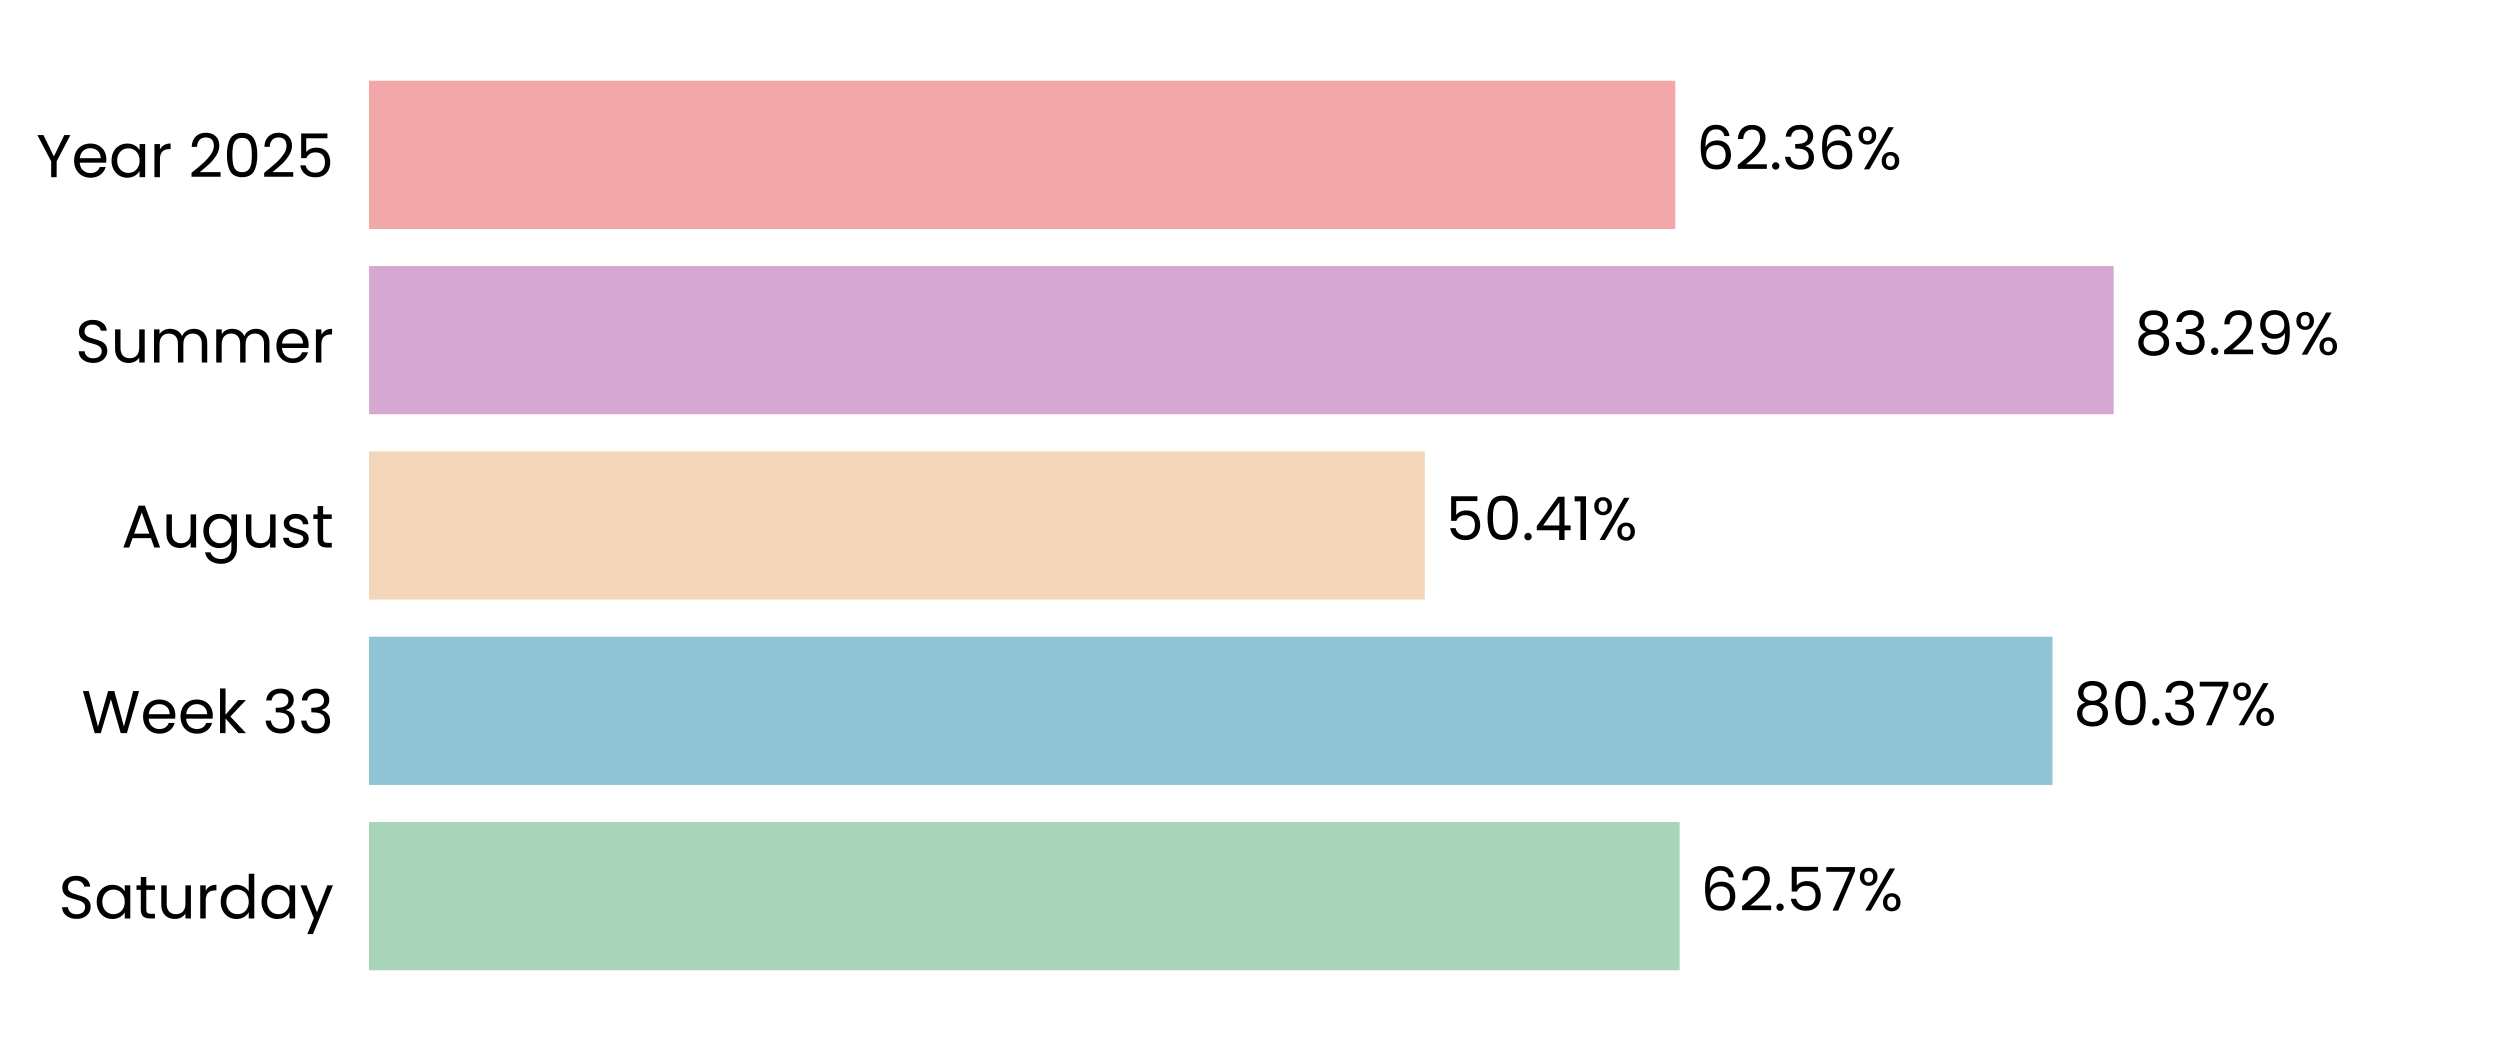
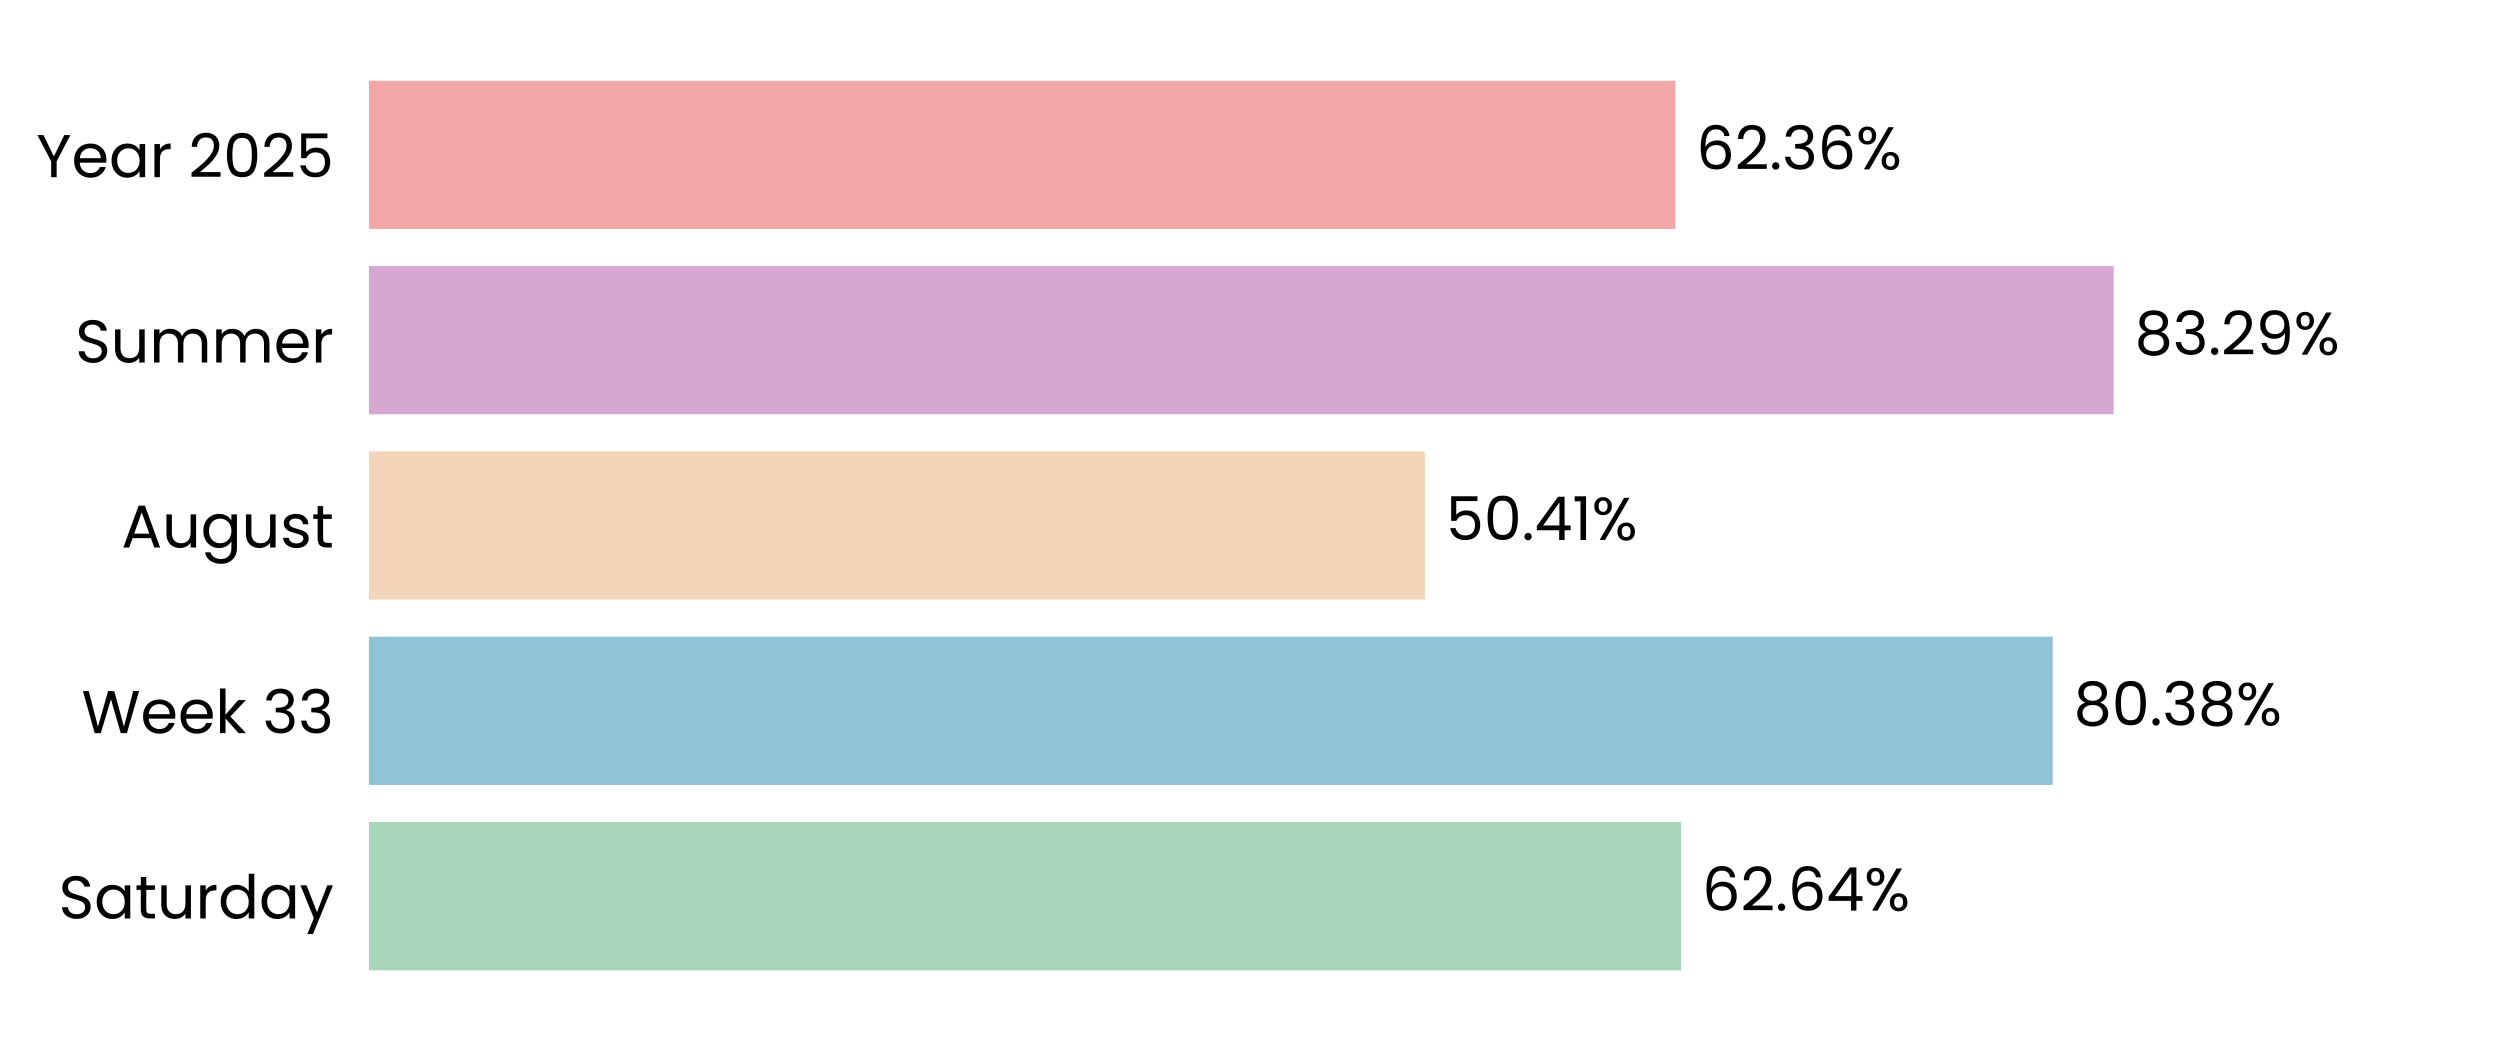
<svg xmlns="http://www.w3.org/2000/svg" xmlns:xlink="http://www.w3.org/1999/xlink" width="496.691pt" height="208.8pt" viewBox="0 0 496.691 208.8" version="1.1">
  <defs>
    <style type="text/css">*{stroke-linejoin: round; stroke-linecap: butt}</style>
  </defs>
  <g id="figure_1">
    <g id="patch_1">
      <path d="M 0 208.8  L 496.691 208.8  L 496.691 0  L 0 0  L 0 208.8  z " style="fill: none" />
    </g>
    <g id="axes_1">
      <g id="patch_2">
        <path d="M 73.311 201.6  L 489.491 201.6  L 489.491 7.2  L 73.311 7.2  L 73.311 201.6  z " style="fill: none" />
      </g>
      <g id="patch_3">
-         <path d="M 73.311 192.764  L 333.713 192.764  L 333.713 163.309  L 73.311 163.309  z " clip-path="url(#paa50600889)" style="fill: #a8d5ba" />
+         <path d="M 73.311 192.764  L 334.002 192.764  L 334.002 163.309  L 73.311 163.309  z " clip-path="url(#pbff528cb0f)" style="fill: #a8d5ba" />
      </g>
      <g id="patch_4">
-         <path d="M 73.311 155.945  L 407.783 155.945  L 407.783 126.491  L 73.311 126.491  z " clip-path="url(#paa50600889)" style="fill: #90c3d4" />
+         <path d="M 73.311 155.945  L 407.824 155.945  L 407.824 126.491  L 73.311 126.491  z " clip-path="url(#pbff528cb0f)" style="fill: #90c3d4" />
      </g>
      <g id="patch_5">
-         <path d="M 73.311 119.127  L 283.089 119.127  L 283.089 89.673  L 73.311 89.673  z " clip-path="url(#paa50600889)" style="fill: #f3d6ba" />
+         <path d="M 73.311 119.127  L 283.098 119.127  L 283.098 89.673  L 73.311 89.673  z " clip-path="url(#pbff528cb0f)" style="fill: #f3d6ba" />
      </g>
      <g id="patch_6">
-         <path d="M 73.311 82.309  L 419.943 82.309  L 419.943 52.855  L 73.311 52.855  z " clip-path="url(#paa50600889)" style="fill: #d6a8d1" />
+         <path d="M 73.311 82.309  L 419.946 82.309  L 419.946 52.855  L 73.311 52.855  z " clip-path="url(#pbff528cb0f)" style="fill: #d6a8d1" />
      </g>
      <g id="patch_7">
-         <path d="M 73.311 45.491  L 332.854 45.491  L 332.854 16.036  L 73.311 16.036  z " clip-path="url(#paa50600889)" style="fill: #f2a8a8" />
+         <path d="M 73.311 45.491  L 332.855 45.491  L 332.855 16.036  L 73.311 16.036  z " clip-path="url(#pbff528cb0f)" style="fill: #f2a8a8" />
      </g>
      <g id="matplotlib.axis_1">
        <g id="ytick_1">
          <g id="text_1">
            <g transform="translate(11.65312 182.4764) scale(0.12 -0.12)">
              <defs>
                <path id="Poppins-Regular-53" d="M 1907 -45  Q 1466 -45 1117 112  Q 768 269 569 547  Q 371 826 365 1190  L 986 1190  Q 1018 877 1245 662  Q 1472 448 1907 448  Q 2323 448 2563 656  Q 2803 864 2803 1190  Q 2803 1446 2662 1606  Q 2522 1766 2310 1849  Q 2099 1933 1741 2029  Q 1299 2144 1033 2259  Q 768 2374 579 2620  Q 390 2867 390 3283  Q 390 3648 576 3929  Q 762 4211 1098 4364  Q 1434 4518 1869 4518  Q 2496 4518 2896 4204  Q 3296 3891 3347 3373  L 2707 3373  Q 2675 3629 2438 3824  Q 2202 4019 1811 4019  Q 1446 4019 1216 3830  Q 986 3642 986 3302  Q 986 3059 1123 2905  Q 1261 2752 1462 2672  Q 1664 2592 2029 2490  Q 2470 2368 2739 2249  Q 3008 2131 3200 1884  Q 3392 1638 3392 1216  Q 3392 890 3219 602  Q 3046 314 2707 134  Q 2368 -45 1907 -45  z " transform="scale(0.015625)" />
                <path id="Poppins-Regular-61" d="M 275 1766  Q 275 2304 492 2710  Q 710 3117 1091 3341  Q 1472 3565 1939 3565  Q 2400 3565 2739 3366  Q 3078 3168 3245 2867  L 3245 3507  L 3834 3507  L 3834 0  L 3245 0  L 3245 653  Q 3072 346 2729 144  Q 2387 -58 1933 -58  Q 1466 -58 1088 172  Q 710 403 492 819  Q 275 1235 275 1766  z M 3245 1760  Q 3245 2157 3085 2451  Q 2925 2746 2653 2902  Q 2381 3059 2054 3059  Q 1728 3059 1459 2905  Q 1190 2752 1030 2457  Q 870 2163 870 1766  Q 870 1363 1030 1065  Q 1190 768 1459 611  Q 1728 454 2054 454  Q 2381 454 2653 611  Q 2925 768 3085 1065  Q 3245 1363 3245 1760  z " transform="scale(0.015625)" />
                <path id="Poppins-Regular-74" d="M 1203 3027  L 1203 960  Q 1203 704 1312 598  Q 1421 493 1690 493  L 2118 493  L 2118 0  L 1594 0  Q 1107 0 864 224  Q 621 448 621 960  L 621 3027  L 166 3027  L 166 3507  L 621 3507  L 621 4390  L 1203 4390  L 1203 3507  L 2118 3507  L 2118 3027  L 1203 3027  z " transform="scale(0.015625)" />
                <path id="Poppins-Regular-75" d="M 3603 3507  L 3603 0  L 3021 0  L 3021 518  Q 2854 250 2556 99  Q 2259 -51 1901 -51  Q 1491 -51 1164 118  Q 838 288 649 627  Q 461 966 461 1453  L 461 3507  L 1037 3507  L 1037 1530  Q 1037 1011 1299 732  Q 1562 454 2016 454  Q 2483 454 2752 742  Q 3021 1030 3021 1581  L 3021 3507  L 3603 3507  z " transform="scale(0.015625)" />
                <path id="Poppins-Regular-72" d="M 1075 2938  Q 1229 3238 1513 3404  Q 1798 3571 2208 3571  L 2208 2970  L 2054 2970  Q 1075 2970 1075 1907  L 1075 0  L 493 0  L 493 3507  L 1075 3507  L 1075 2938  z " transform="scale(0.015625)" />
                <path id="Poppins-Regular-64" d="M 275 1766  Q 275 2304 492 2710  Q 710 3117 1091 3341  Q 1472 3565 1946 3565  Q 2355 3565 2707 3376  Q 3059 3187 3245 2880  L 3245 4736  L 3834 4736  L 3834 0  L 3245 0  L 3245 659  Q 3072 346 2733 144  Q 2394 -58 1939 -58  Q 1472 -58 1091 172  Q 710 403 492 819  Q 275 1235 275 1766  z M 3245 1760  Q 3245 2157 3085 2451  Q 2925 2746 2653 2902  Q 2381 3059 2054 3059  Q 1728 3059 1459 2905  Q 1190 2752 1030 2457  Q 870 2163 870 1766  Q 870 1363 1030 1065  Q 1190 768 1459 611  Q 1728 454 2054 454  Q 2381 454 2653 611  Q 2925 768 3085 1065  Q 3245 1363 3245 1760  z " transform="scale(0.015625)" />
                <path id="Poppins-Regular-79" d="M 3514 3507  L 1402 -1651  L 800 -1651  L 1491 38  L 77 3507  L 723 3507  L 1824 666  L 2912 3507  L 3514 3507  z " transform="scale(0.015625)" />
              </defs>
              <use xlink:href="#Poppins-Regular-53" />
              <use xlink:href="#Poppins-Regular-61" transform="translate(58.7 0)" />
              <use xlink:href="#Poppins-Regular-74" transform="translate(126.3 0)" />
              <use xlink:href="#Poppins-Regular-75" transform="translate(162.7 0)" />
              <use xlink:href="#Poppins-Regular-72" transform="translate(226.7 0)" />
              <use xlink:href="#Poppins-Regular-64" transform="translate(264 0)" />
              <use xlink:href="#Poppins-Regular-61" transform="translate(331.5999 0)" />
              <use xlink:href="#Poppins-Regular-79" transform="translate(399.1999 0)" />
            </g>
          </g>
        </g>
        <g id="ytick_2">
          <g id="text_2">
            <g transform="translate(16.19813 145.6582) scale(0.12 -0.12)">
              <defs>
                <path id="Poppins-Regular-57" d="M 6099 4461  L 4806 0  L 4154 0  L 3117 3590  L 2042 0  L 1395 -6  L 147 4461  L 768 4461  L 1741 678  L 2816 4461  L 3469 4461  L 4493 691  L 5472 4461  L 6099 4461  z " transform="scale(0.015625)" />
                <path id="Poppins-Regular-65" d="M 3693 1888  Q 3693 1722 3674 1536  L 870 1536  Q 902 1018 1225 726  Q 1549 435 2010 435  Q 2387 435 2640 611  Q 2893 787 2995 1082  L 3622 1082  Q 3482 576 3059 259  Q 2637 -58 2010 -58  Q 1510 -58 1116 166  Q 723 390 499 803  Q 275 1216 275 1760  Q 275 2304 492 2713  Q 710 3123 1104 3344  Q 1498 3565 2010 3565  Q 2509 3565 2893 3347  Q 3277 3130 3485 2749  Q 3693 2368 3693 1888  z M 3091 2010  Q 3091 2342 2944 2582  Q 2797 2822 2544 2947  Q 2291 3072 1984 3072  Q 1542 3072 1232 2790  Q 922 2509 877 2010  L 3091 2010  z " transform="scale(0.015625)" />
                <path id="Poppins-Regular-6b" d="M 2451 0  L 1075 1549  L 1075 0  L 493 0  L 493 4736  L 1075 4736  L 1075 1952  L 2426 3507  L 3238 3507  L 1587 1760  L 3245 0  L 2451 0  z " transform="scale(0.015625)" />
                <path id="Poppins-Regular-20" transform="scale(0.015625)" />
                <path id="Poppins-Regular-33" d="M 384 3462  Q 429 4051 838 4384  Q 1248 4717 1901 4717  Q 2336 4717 2653 4560  Q 2970 4403 3133 4134  Q 3296 3866 3296 3526  Q 3296 3130 3069 2842  Q 2842 2554 2477 2470  L 2477 2438  Q 2893 2336 3136 2035  Q 3379 1734 3379 1248  Q 3379 883 3212 592  Q 3046 301 2713 134  Q 2381 -32 1914 -32  Q 1235 -32 800 323  Q 365 678 314 1331  L 877 1331  Q 922 947 1190 704  Q 1459 461 1907 461  Q 2355 461 2588 694  Q 2822 928 2822 1299  Q 2822 1779 2502 1990  Q 2182 2202 1536 2202  L 1389 2202  L 1389 2688  L 1542 2688  Q 2131 2694 2432 2883  Q 2733 3072 2733 3469  Q 2733 3808 2512 4013  Q 2291 4218 1882 4218  Q 1485 4218 1241 4013  Q 998 3808 954 3462  L 384 3462  z " transform="scale(0.015625)" />
              </defs>
              <use xlink:href="#Poppins-Regular-57" />
              <use xlink:href="#Poppins-Regular-65" transform="translate(97.59999 0)" />
              <use xlink:href="#Poppins-Regular-65" transform="translate(159.6 0)" />
              <use xlink:href="#Poppins-Regular-6b" transform="translate(221.6 0)" />
              <use xlink:href="#Poppins-Regular-20" transform="translate(273.0999 0)" />
              <use xlink:href="#Poppins-Regular-33" transform="translate(299.7999 0)" />
              <use xlink:href="#Poppins-Regular-33" transform="translate(358.6999 0)" />
            </g>
          </g>
        </g>
        <g id="ytick_3">
          <g id="text_3">
            <g transform="translate(24.11812 108.78) scale(0.12 -0.12)">
              <defs>
                <path id="Poppins-Regular-41" d="M 3130 992  L 1184 992  L 826 0  L 211 0  L 1824 4435  L 2496 4435  L 4102 0  L 3488 0  L 3130 992  z M 2963 1466  L 2157 3718  L 1350 1466  L 2963 1466  z " transform="scale(0.015625)" />
                <path id="Poppins-Regular-67" d="M 1939 3565  Q 2394 3565 2736 3366  Q 3078 3168 3245 2867  L 3245 3507  L 3834 3507  L 3834 -77  Q 3834 -557 3629 -931  Q 3424 -1306 3043 -1517  Q 2662 -1728 2157 -1728  Q 1466 -1728 1005 -1401  Q 544 -1075 461 -512  L 1037 -512  Q 1133 -832 1433 -1027  Q 1734 -1222 2157 -1222  Q 2637 -1222 2941 -921  Q 3245 -621 3245 -77  L 3245 659  Q 3072 352 2733 147  Q 2394 -58 1939 -58  Q 1472 -58 1091 172  Q 710 403 492 819  Q 275 1235 275 1766  Q 275 2304 492 2710  Q 710 3117 1091 3341  Q 1472 3565 1939 3565  z M 3245 1760  Q 3245 2157 3085 2451  Q 2925 2746 2653 2902  Q 2381 3059 2054 3059  Q 1728 3059 1459 2905  Q 1190 2752 1030 2457  Q 870 2163 870 1766  Q 870 1363 1030 1065  Q 1190 768 1459 611  Q 1728 454 2054 454  Q 2381 454 2653 611  Q 2925 768 3085 1065  Q 3245 1363 3245 1760  z " transform="scale(0.015625)" />
                <path id="Poppins-Regular-73" d="M 1734 -58  Q 1331 -58 1011 80  Q 691 218 505 464  Q 320 710 301 1030  L 902 1030  Q 928 768 1149 601  Q 1370 435 1728 435  Q 2061 435 2253 582  Q 2445 730 2445 954  Q 2445 1184 2240 1296  Q 2035 1408 1606 1517  Q 1216 1619 969 1724  Q 723 1830 547 2038  Q 371 2246 371 2586  Q 371 2854 531 3078  Q 691 3302 985 3433  Q 1280 3565 1658 3565  Q 2240 3565 2598 3270  Q 2957 2976 2982 2464  L 2400 2464  Q 2381 2739 2179 2905  Q 1978 3072 1638 3072  Q 1325 3072 1139 2937  Q 954 2803 954 2586  Q 954 2413 1066 2301  Q 1178 2189 1347 2121  Q 1517 2054 1818 1971  Q 2195 1869 2432 1769  Q 2669 1670 2838 1472  Q 3008 1274 3014 954  Q 3014 666 2854 435  Q 2694 205 2403 73  Q 2112 -58 1734 -58  z " transform="scale(0.015625)" />
              </defs>
              <use xlink:href="#Poppins-Regular-41" />
              <use xlink:href="#Poppins-Regular-75" transform="translate(67.39999 0)" />
              <use xlink:href="#Poppins-Regular-67" transform="translate(131.4 0)" />
              <use xlink:href="#Poppins-Regular-75" transform="translate(199 0)" />
              <use xlink:href="#Poppins-Regular-73" transform="translate(263 0)" />
              <use xlink:href="#Poppins-Regular-74" transform="translate(315.2 0)" />
            </g>
          </g>
        </g>
        <g id="ytick_4">
          <g id="text_4">
            <g transform="translate(14.95125 72.02182) scale(0.12 -0.12)">
              <defs>
                <path id="Poppins-Regular-6d" d="M 4710 3571  Q 5120 3571 5440 3401  Q 5760 3232 5945 2893  Q 6131 2554 6131 2067  L 6131 0  L 5555 0  L 5555 1984  Q 5555 2509 5296 2787  Q 5037 3066 4595 3066  Q 4141 3066 3872 2774  Q 3603 2483 3603 1933  L 3603 0  L 3027 0  L 3027 1984  Q 3027 2509 2768 2787  Q 2509 3066 2067 3066  Q 1613 3066 1344 2774  Q 1075 2483 1075 1933  L 1075 0  L 493 0  L 493 3507  L 1075 3507  L 1075 3002  Q 1248 3277 1539 3424  Q 1830 3571 2182 3571  Q 2624 3571 2963 3372  Q 3302 3174 3469 2790  Q 3616 3162 3955 3366  Q 4294 3571 4710 3571  z " transform="scale(0.015625)" />
              </defs>
              <use xlink:href="#Poppins-Regular-53" />
              <use xlink:href="#Poppins-Regular-75" transform="translate(58.7 0)" />
              <use xlink:href="#Poppins-Regular-6d" transform="translate(122.7 0)" />
              <use xlink:href="#Poppins-Regular-6d" transform="translate(225.7 0)" />
              <use xlink:href="#Poppins-Regular-65" transform="translate(328.7 0)" />
              <use xlink:href="#Poppins-Regular-72" transform="translate(390.6999 0)" />
            </g>
          </g>
        </g>
        <g id="ytick_5">
          <g id="text_5">
            <g transform="translate(7.2 35.20364) scale(0.12 -0.12)">
              <defs>
                <path id="Poppins-Regular-59" d="M 3616 4461  L 2163 1683  L 2163 0  L 1581 0  L 1581 1683  L 122 4461  L 768 4461  L 1869 2202  L 2970 4461  L 3616 4461  z " transform="scale(0.015625)" />
                <path id="Poppins-Regular-32" d="M 326 467  Q 1139 1120 1600 1539  Q 2061 1958 2377 2416  Q 2694 2874 2694 3315  Q 2694 3731 2492 3971  Q 2291 4211 1843 4211  Q 1408 4211 1168 3939  Q 928 3667 909 3213  L 346 3213  Q 371 3930 780 4320  Q 1190 4710 1837 4710  Q 2496 4710 2883 4345  Q 3270 3981 3270 3341  Q 3270 2810 2953 2307  Q 2637 1805 2233 1424  Q 1830 1043 1203 538  L 3405 538  L 3405 51  L 326 51  L 326 467  z " transform="scale(0.015625)" />
                <path id="Poppins-Regular-30" d="M 397 2362  Q 397 3462 755 4080  Q 1114 4698 2010 4698  Q 2899 4698 3257 4080  Q 3616 3462 3616 2362  Q 3616 1242 3257 621  Q 2899 0 2010 0  Q 1114 0 755 621  Q 397 1242 397 2362  z M 3040 2362  Q 3040 2918 2966 3305  Q 2893 3693 2665 3929  Q 2438 4166 2010 4166  Q 1574 4166 1347 3929  Q 1120 3693 1046 3305  Q 973 2918 973 2362  Q 973 1786 1046 1395  Q 1120 1005 1347 768  Q 1574 531 2010 531  Q 2438 531 2665 768  Q 2893 1005 2966 1395  Q 3040 1786 3040 2362  z " transform="scale(0.015625)" />
                <path id="Poppins-Regular-35" d="M 3347 4122  L 1101 4122  L 1101 2662  Q 1248 2867 1536 2998  Q 1824 3130 2157 3130  Q 2688 3130 3021 2909  Q 3354 2688 3498 2339  Q 3642 1990 3642 1600  Q 3642 1139 3469 774  Q 3296 410 2941 198  Q 2586 -13 2061 -13  Q 1389 -13 973 332  Q 557 678 467 1254  L 1037 1254  Q 1120 890 1389 685  Q 1658 480 2067 480  Q 2573 480 2829 784  Q 3085 1088 3085 1587  Q 3085 2086 2829 2358  Q 2573 2630 2074 2630  Q 1734 2630 1481 2467  Q 1229 2304 1114 2022  L 563 2022  L 563 4634  L 3347 4634  L 3347 4122  z " transform="scale(0.015625)" />
              </defs>
              <use xlink:href="#Poppins-Regular-59" />
              <use xlink:href="#Poppins-Regular-65" transform="translate(58.39999 0)" />
              <use xlink:href="#Poppins-Regular-61" transform="translate(120.4 0)" />
              <use xlink:href="#Poppins-Regular-72" transform="translate(188 0)" />
              <use xlink:href="#Poppins-Regular-20" transform="translate(225.3 0)" />
              <use xlink:href="#Poppins-Regular-32" transform="translate(252 0)" />
              <use xlink:href="#Poppins-Regular-30" transform="translate(309.4999 0)" />
              <use xlink:href="#Poppins-Regular-32" transform="translate(372.2999 0)" />
              <use xlink:href="#Poppins-Regular-35" transform="translate(429.7999 0)" />
            </g>
          </g>
        </g>
      </g>
      <g id="text_6">
-         <g transform="translate(337.8746 180.9164) scale(0.12 -0.12)">
+         <g transform="translate(338.1636 180.9164) scale(0.12 -0.12)">
          <defs>
            <path id="Poppins-Regular-36" d="M 2976 3526  Q 2835 4237 2099 4237  Q 1530 4237 1248 3798  Q 966 3360 973 2355  Q 1120 2688 1462 2877  Q 1805 3066 2227 3066  Q 2886 3066 3280 2656  Q 3674 2246 3674 1523  Q 3674 1088 3504 742  Q 3334 397 2992 192  Q 2650 -13 2163 -13  Q 1504 -13 1133 281  Q 762 576 614 1094  Q 467 1613 467 2374  Q 467 4723 2106 4723  Q 2733 4723 3091 4384  Q 3450 4045 3514 3526  L 2976 3526  z M 2106 2573  Q 1830 2573 1587 2461  Q 1344 2349 1193 2121  Q 1043 1894 1043 1568  Q 1043 1082 1324 778  Q 1606 474 2131 474  Q 2579 474 2844 752  Q 3110 1030 3110 1504  Q 3110 2003 2854 2288  Q 2598 2573 2106 2573  z " transform="scale(0.015625)" />
            <path id="Poppins-Regular-2e" d="M 678 -38  Q 512 -38 397 77  Q 282 192 282 358  Q 282 525 397 640  Q 512 755 678 755  Q 838 755 950 640  Q 1062 525 1062 358  Q 1062 192 950 77  Q 838 -38 678 -38  z " transform="scale(0.015625)" />
-             <path id="Poppins-Regular-37" d="M 3245 4173  L 1466 0  L 877 0  L 2682 4115  L 211 4115  L 211 4614  L 3245 4614  L 3245 4173  z " transform="scale(0.015625)" />
+             <path id="Poppins-Regular-34" d="M 256 1030  L 256 1472  L 2502 4582  L 3200 4582  L 3200 1536  L 3840 1536  L 3840 1030  L 3200 1030  L 3200 0  L 2624 0  L 2624 1030  L 256 1030  z M 2650 3974  L 928 1536  L 2650 1536  L 2650 3974  z " transform="scale(0.015625)" />
            <path id="Poppins-Regular-25" d="M 269 3584  Q 269 4019 531 4278  Q 794 4538 1203 4538  Q 1613 4538 1875 4278  Q 2138 4019 2138 3584  Q 2138 3142 1875 2883  Q 1613 2624 1203 2624  Q 794 2624 531 2883  Q 269 3142 269 3584  z M 4006 4467  L 1414 0  L 838 0  L 3430 4467  L 4006 4467  z M 1203 4179  Q 986 4179 861 4028  Q 736 3878 736 3584  Q 736 3290 861 3136  Q 986 2982 1203 2982  Q 1421 2982 1549 3139  Q 1677 3296 1677 3584  Q 1677 3878 1549 4028  Q 1421 4179 1203 4179  z M 2720 883  Q 2720 1325 2982 1584  Q 3245 1843 3654 1843  Q 4064 1843 4323 1584  Q 4582 1325 4582 883  Q 4582 448 4323 185  Q 4064 -77 3654 -77  Q 3245 -77 2982 182  Q 2720 442 2720 883  z M 3648 1478  Q 3430 1478 3302 1328  Q 3174 1178 3174 883  Q 3174 595 3302 444  Q 3430 294 3648 294  Q 3866 294 3994 444  Q 4122 595 4122 883  Q 4122 1178 3994 1328  Q 3866 1478 3648 1478  z " transform="scale(0.015625)" />
          </defs>
          <use xlink:href="#Poppins-Regular-36" />
          <use xlink:href="#Poppins-Regular-32" transform="translate(63.49999 0)" />
          <use xlink:href="#Poppins-Regular-2e" transform="translate(121 0)" />
-           <use xlink:href="#Poppins-Regular-35" transform="translate(142 0)" />
-           <use xlink:href="#Poppins-Regular-37" transform="translate(204.7999 0)" />
-           <use xlink:href="#Poppins-Regular-25" transform="translate(259.3999 0)" />
+           <use xlink:href="#Poppins-Regular-36" transform="translate(142 0)" />
+           <use xlink:href="#Poppins-Regular-34" transform="translate(205.4999 0)" />
+           <use xlink:href="#Poppins-Regular-25" transform="translate(268.3999 0)" />
        </g>
      </g>
      <g id="text_7">
-         <g transform="translate(411.9447 144.0982) scale(0.12 -0.12)">
+         <g transform="translate(411.986 144.0982) scale(0.12 -0.12)">
          <defs>
            <path id="Poppins-Regular-38" d="M 1242 2406  Q 883 2547 691 2816  Q 499 3085 499 3469  Q 499 3814 672 4092  Q 845 4371 1187 4534  Q 1530 4698 2016 4698  Q 2502 4698 2844 4534  Q 3187 4371 3363 4092  Q 3539 3814 3539 3469  Q 3539 3098 3340 2819  Q 3142 2541 2797 2406  Q 3194 2285 3427 1981  Q 3661 1677 3661 1248  Q 3661 832 3456 521  Q 3251 211 2876 41  Q 2502 -128 2016 -128  Q 1530 -128 1162 41  Q 794 211 589 521  Q 384 832 384 1248  Q 384 1677 614 1984  Q 845 2291 1242 2406  z M 2976 3398  Q 2976 3789 2720 4000  Q 2464 4211 2016 4211  Q 1574 4211 1318 4000  Q 1062 3789 1062 3392  Q 1062 3034 1328 2816  Q 1594 2598 2016 2598  Q 2445 2598 2710 2819  Q 2976 3040 2976 3398  z M 2016 2150  Q 1542 2150 1241 1929  Q 941 1709 941 1267  Q 941 858 1232 608  Q 1523 358 2016 358  Q 2509 358 2797 608  Q 3085 858 3085 1267  Q 3085 1696 2790 1923  Q 2496 2150 2016 2150  z " transform="scale(0.015625)" />
          </defs>
          <use xlink:href="#Poppins-Regular-38" />
          <use xlink:href="#Poppins-Regular-30" transform="translate(63.09999 0)" />
          <use xlink:href="#Poppins-Regular-2e" transform="translate(125.9 0)" />
          <use xlink:href="#Poppins-Regular-33" transform="translate(146.9 0)" />
-           <use xlink:href="#Poppins-Regular-37" transform="translate(205.8 0)" />
-           <use xlink:href="#Poppins-Regular-25" transform="translate(260.3999 0)" />
+           <use xlink:href="#Poppins-Regular-38" transform="translate(205.8 0)" />
+           <use xlink:href="#Poppins-Regular-25" transform="translate(268.8999 0)" />
        </g>
      </g>
      <g id="text_8">
-         <g transform="translate(287.2505 107.28) scale(0.12 -0.12)">
+         <g transform="translate(287.2598 107.28) scale(0.12 -0.12)">
          <defs>
-             <path id="Poppins-Regular-34" d="M 256 1030  L 256 1472  L 2502 4582  L 3200 4582  L 3200 1536  L 3840 1536  L 3840 1030  L 3200 1030  L 3200 0  L 2624 0  L 2624 1030  L 256 1030  z M 2650 3974  L 928 1536  L 2650 1536  L 2650 3974  z " transform="scale(0.015625)" />
            <path id="Poppins-Regular-31" d="M 243 4096  L 243 4627  L 1446 4627  L 1446 0  L 858 0  L 858 4096  L 243 4096  z " transform="scale(0.015625)" />
          </defs>
          <use xlink:href="#Poppins-Regular-35" />
          <use xlink:href="#Poppins-Regular-30" transform="translate(62.79999 0)" />
          <use xlink:href="#Poppins-Regular-2e" transform="translate(125.6 0)" />
          <use xlink:href="#Poppins-Regular-34" transform="translate(146.6 0)" />
          <use xlink:href="#Poppins-Regular-31" transform="translate(209.5 0)" />
          <use xlink:href="#Poppins-Regular-25" transform="translate(241.4999 0)" />
        </g>
      </g>
      <g id="text_9">
-         <g transform="translate(424.1044 70.46182) scale(0.12 -0.12)">
+         <g transform="translate(424.1075 70.46182) scale(0.12 -0.12)">
          <defs>
            <path id="Poppins-Regular-39" d="M 1146 1242  Q 1210 877 1443 678  Q 1677 480 2074 480  Q 2605 480 2857 896  Q 3110 1312 3098 2298  Q 2963 2010 2649 1846  Q 2336 1683 1952 1683  Q 1523 1683 1187 1859  Q 851 2035 659 2374  Q 467 2714 467 3194  Q 467 3878 864 4297  Q 1261 4717 1990 4717  Q 2886 4717 3248 4134  Q 3610 3552 3610 2400  Q 3610 1594 3466 1069  Q 3322 544 2979 269  Q 2637 -6 2042 -6  Q 1389 -6 1024 346  Q 659 698 608 1242  L 1146 1242  z M 2048 2176  Q 2477 2176 2752 2441  Q 3027 2707 3027 3162  Q 3027 3642 2758 3936  Q 2490 4230 2003 4230  Q 1555 4230 1289 3948  Q 1024 3667 1024 3206  Q 1024 2739 1286 2457  Q 1549 2176 2048 2176  z " transform="scale(0.015625)" />
          </defs>
          <use xlink:href="#Poppins-Regular-38" />
          <use xlink:href="#Poppins-Regular-33" transform="translate(63.09999 0)" />
          <use xlink:href="#Poppins-Regular-2e" transform="translate(122 0)" />
          <use xlink:href="#Poppins-Regular-32" transform="translate(143 0)" />
          <use xlink:href="#Poppins-Regular-39" transform="translate(200.5 0)" />
          <use xlink:href="#Poppins-Regular-25" transform="translate(263.4999 0)" />
        </g>
      </g>
      <g id="text_10">
-         <g transform="translate(337.0162 33.64364) scale(0.12 -0.12)">
+         <g transform="translate(337.017 33.64364) scale(0.12 -0.12)">
          <use xlink:href="#Poppins-Regular-36" />
          <use xlink:href="#Poppins-Regular-32" transform="translate(63.49999 0)" />
          <use xlink:href="#Poppins-Regular-2e" transform="translate(121 0)" />
          <use xlink:href="#Poppins-Regular-33" transform="translate(142 0)" />
          <use xlink:href="#Poppins-Regular-36" transform="translate(200.8999 0)" />
          <use xlink:href="#Poppins-Regular-25" transform="translate(264.3999 0)" />
        </g>
      </g>
    </g>
  </g>
  <defs>
-     <clipPath id="paa50600889">
+     <clipPath id="pbff528cb0f">
      <rect x="73.311" y="7.2" width="416.18" height="194.4" />
    </clipPath>
  </defs>
</svg>
